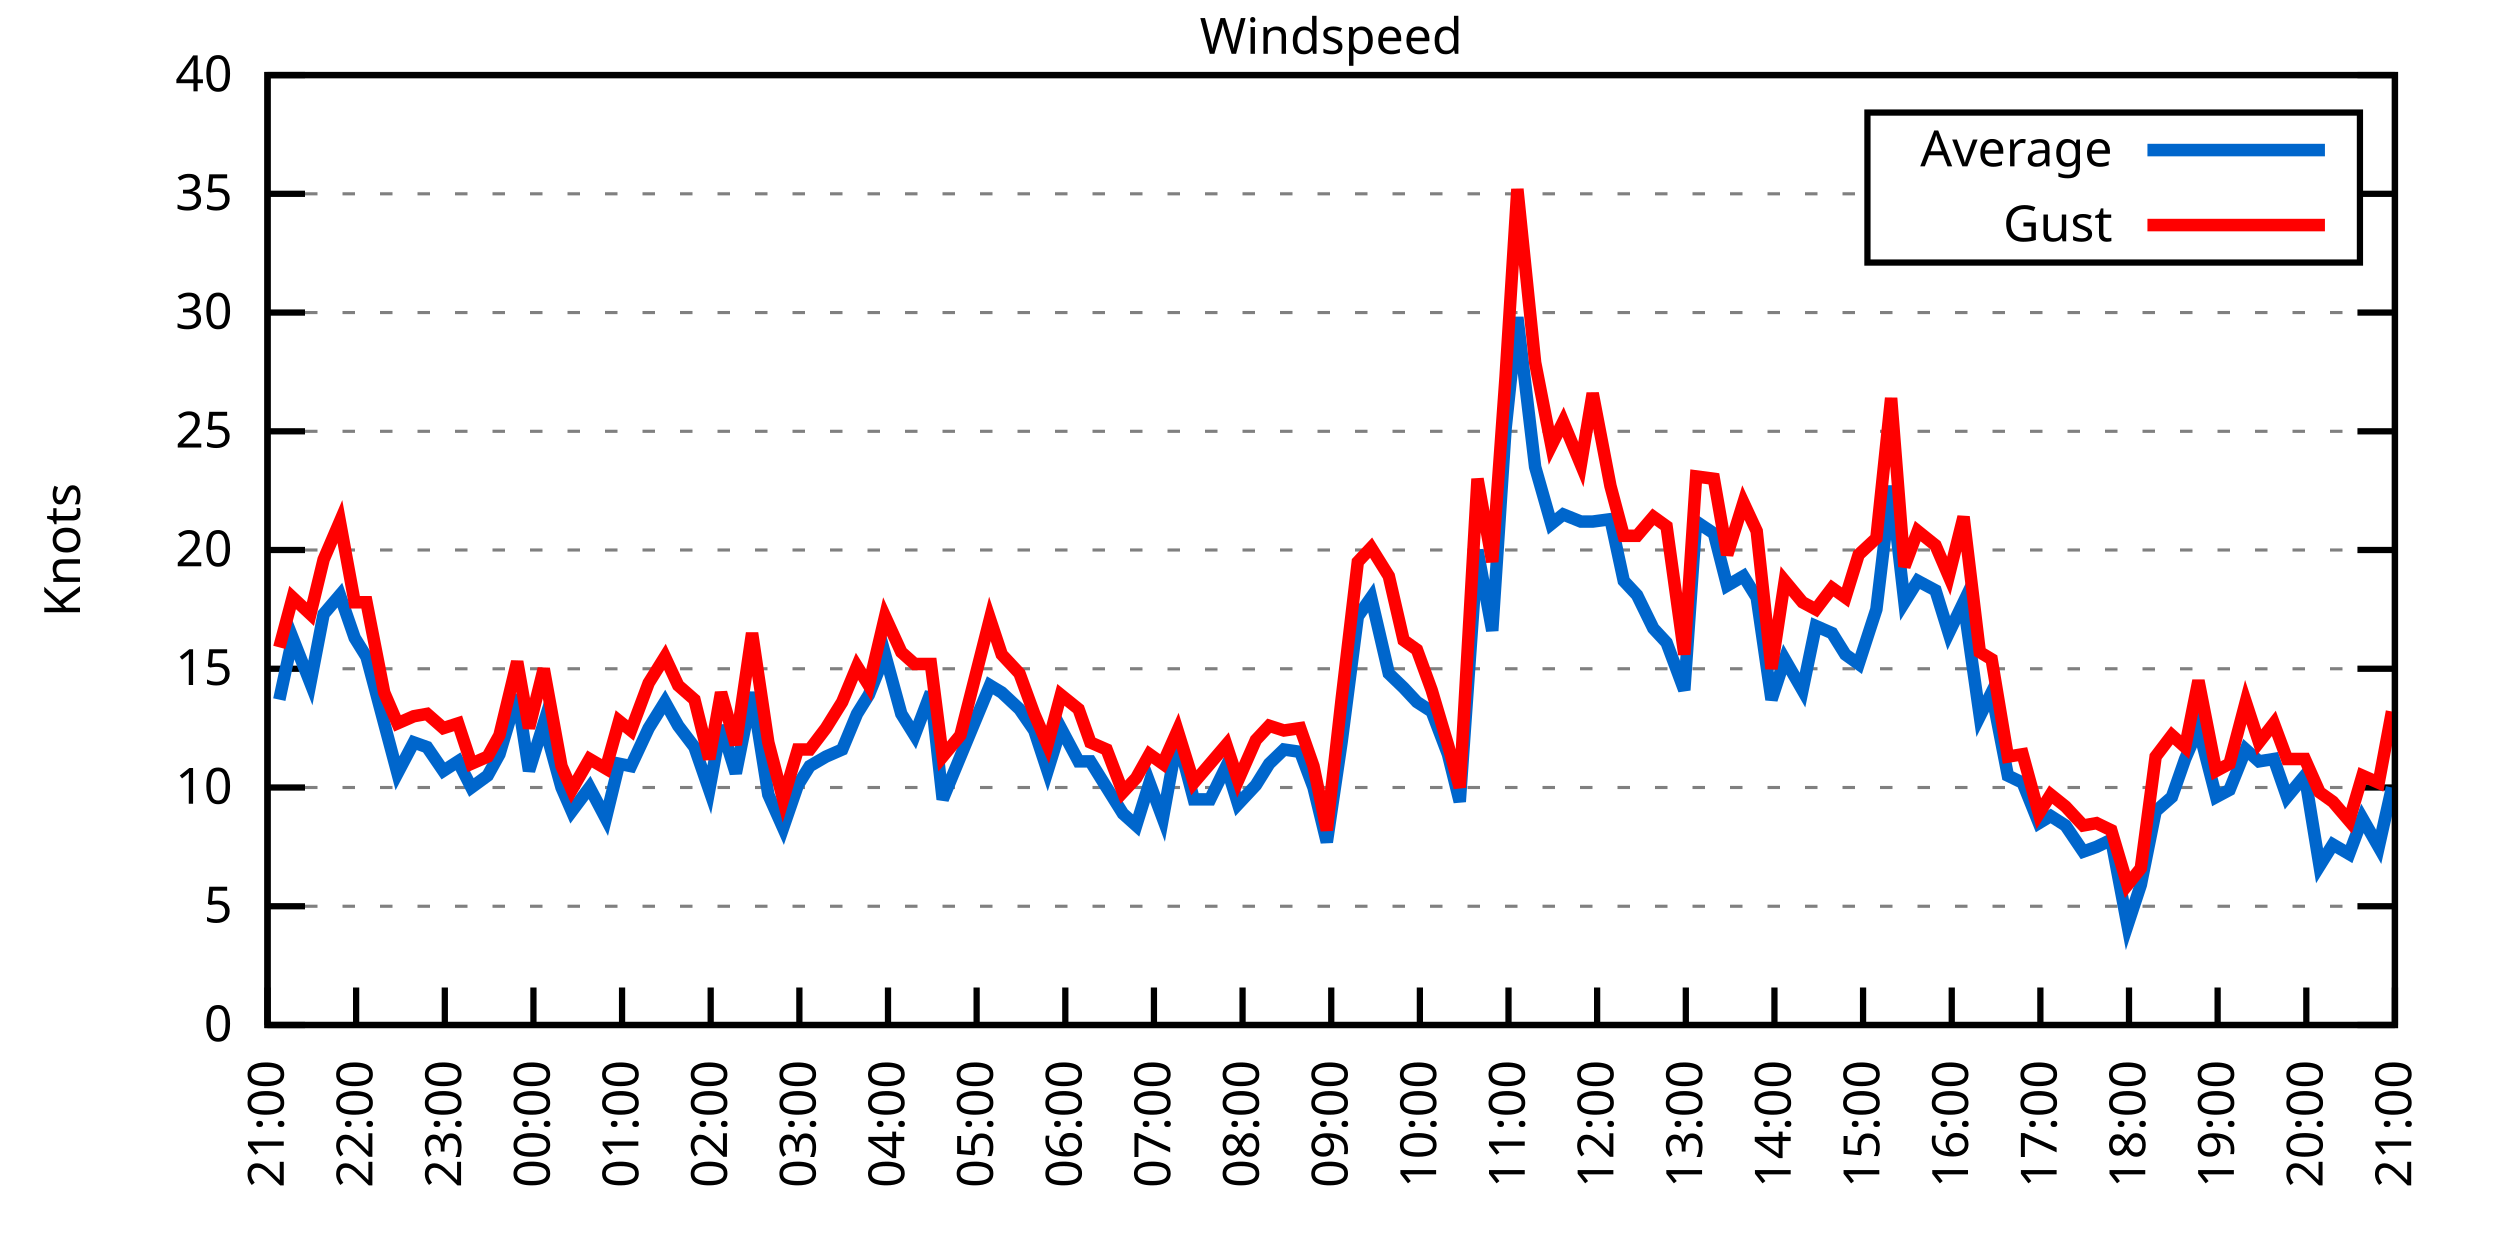
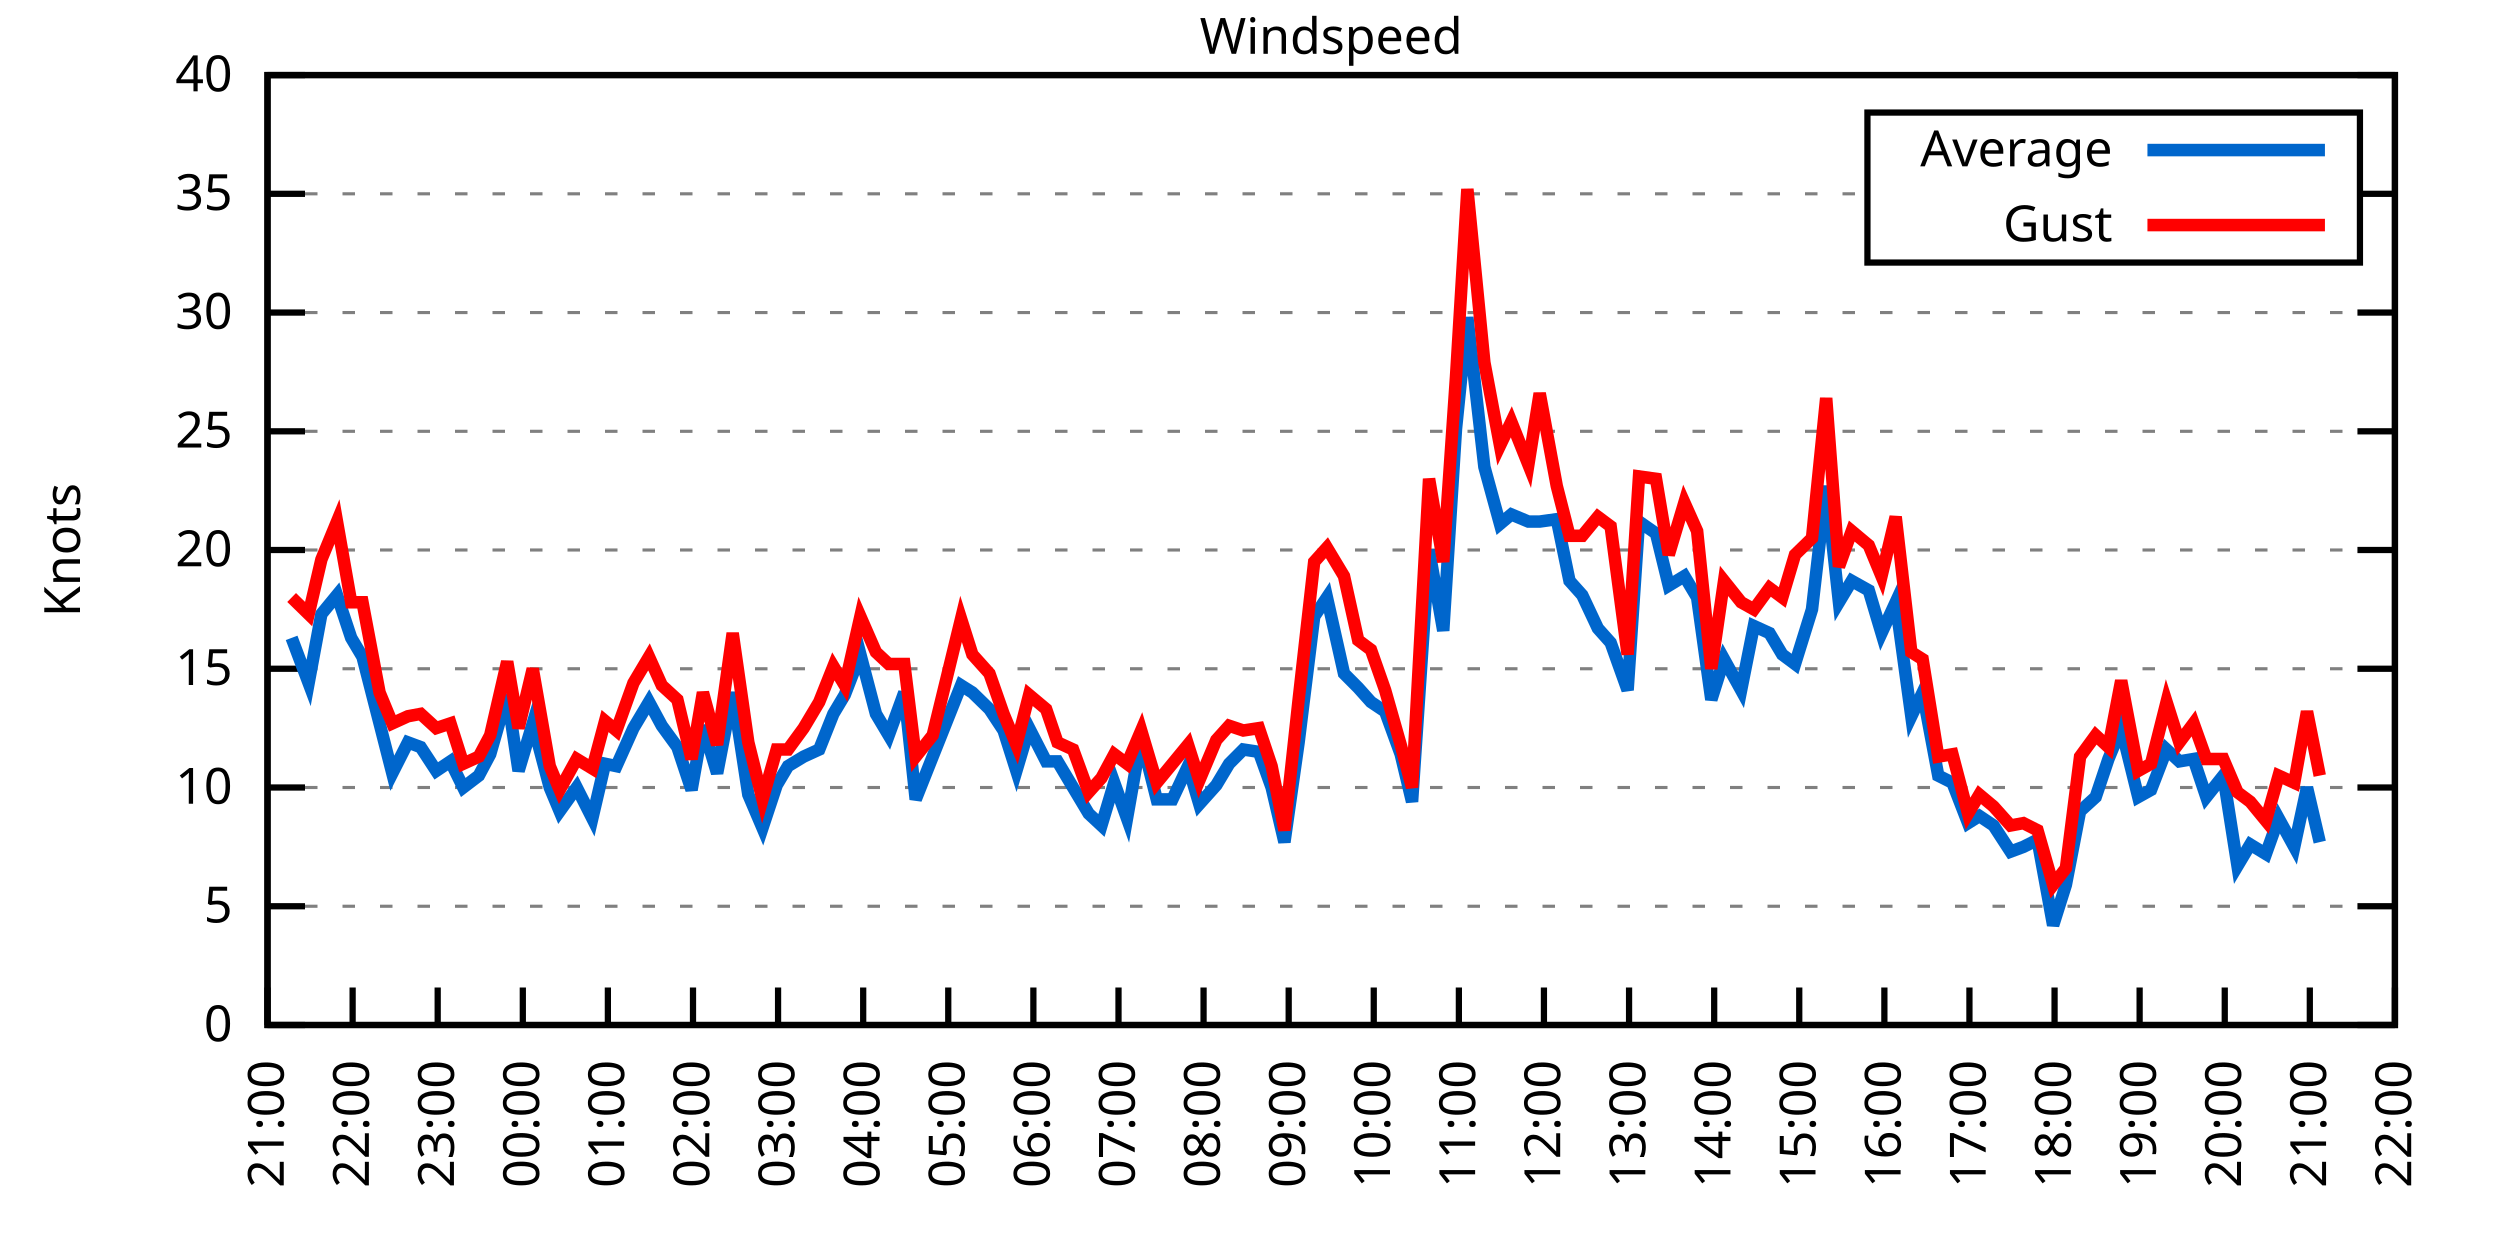
<svg xmlns="http://www.w3.org/2000/svg" xmlns:xlink="http://www.w3.org/1999/xlink" width="400" height="200" viewBox="0 0 400 200">
  <g id="gnuplot_canvas">
    <rect x="0" y="0" width="400" height="200" fill="none" />
    <defs>
      <circle id="gpDot" r="0.5" stroke-width="0.5" stroke="currentColor" />
      <path id="gpPt0" stroke-width="0.333" stroke="currentColor" d="M-1,0 h2 M0,-1 v2" />
      <path id="gpPt1" stroke-width="0.333" stroke="currentColor" d="M-1,-1 L1,1 M1,-1 L-1,1" />
      <path id="gpPt2" stroke-width="0.333" stroke="currentColor" d="M-1,0 L1,0 M0,-1 L0,1 M-1,-1 L1,1 M-1,1 L1,-1" />
      <rect id="gpPt3" stroke-width="0.333" stroke="currentColor" x="-1" y="-1" width="2" height="2" />
      <rect id="gpPt4" stroke-width="0.333" stroke="currentColor" fill="currentColor" x="-1" y="-1" width="2" height="2" />
      <circle id="gpPt5" stroke-width="0.333" stroke="currentColor" cx="0" cy="0" r="1" />
      <use xlink:href="#gpPt5" id="gpPt6" fill="currentColor" stroke="none" />
      <path id="gpPt7" stroke-width="0.333" stroke="currentColor" d="M0,-1.33 L-1.33,0.67 L1.33,0.67 z" />
      <use xlink:href="#gpPt7" id="gpPt8" fill="currentColor" stroke="none" />
      <use xlink:href="#gpPt7" id="gpPt9" stroke="currentColor" transform="rotate(180)" />
      <use xlink:href="#gpPt9" id="gpPt10" fill="currentColor" stroke="none" />
      <use xlink:href="#gpPt3" id="gpPt11" stroke="currentColor" transform="rotate(45)" />
      <use xlink:href="#gpPt11" id="gpPt12" fill="currentColor" stroke="none" />
      <path id="gpPt13" stroke-width="0.333" stroke="currentColor" d="M0,1.330 L1.265,0.411 L0.782,-1.067 L-0.782,-1.076 L-1.265,0.411 z" />
      <use xlink:href="#gpPt13" id="gpPt14" fill="currentColor" stroke="none" />
      <filter id="textbox" filterUnits="objectBoundingBox" x="0" y="0" height="1" width="1">
        <feFlood flood-color="white" flood-opacity="1" result="bgnd" />
        <feComposite in="SourceGraphic" in2="bgnd" operator="atop" />
      </filter>
      <filter id="greybox" filterUnits="objectBoundingBox" x="0" y="0" height="1" width="1">
        <feFlood flood-color="lightgrey" flood-opacity="1" result="grey" />
        <feComposite in="SourceGraphic" in2="grey" operator="atop" />
      </filter>
    </defs>
    <g fill="none" color="white" stroke="currentColor" stroke-width="1.00" stroke-linecap="butt" stroke-linejoin="miter">
</g>
    <g fill="none" color="black" stroke="currentColor" stroke-width="1.00" stroke-linecap="butt" stroke-linejoin="miter">
      <g stroke="none" shape-rendering="crispEdges">
        <polygon fill="rgb(255, 255, 255)" points="42.80,164.00 383.18,164.00 383.18,12.02 42.80,12.02 " />
      </g>
    </g>
    <g fill="none" color="black" stroke="currentColor" stroke-width="1.00" stroke-linecap="butt" stroke-linejoin="miter">
</g>
    <g fill="none" color="black" stroke="black" stroke-width="0.50" stroke-linecap="butt" stroke-linejoin="miter">
</g>
    <g fill="none" color="gray" stroke="currentColor" stroke-width="0.50" stroke-linecap="butt" stroke-linejoin="miter">
      <path stroke="gray" stroke-dasharray="2,4" class="gridline" d="M42.80,164.00 L383.19,164.00  " />
    </g>
    <g fill="none" color="gray" stroke="gray" stroke-width="1.00" stroke-linecap="butt" stroke-linejoin="miter">
</g>
    <g fill="none" color="black" stroke="currentColor" stroke-width="1.00" stroke-linecap="butt" stroke-linejoin="miter">
      <path stroke="black" d="M42.80,164.00 L48.80,164.00 M383.19,164.00 L377.19,164.00  " />
      <g transform="translate(37.20,166.60)" stroke="none" fill="black" font-family="Sans" font-size="8.00" text-anchor="end">
        <text>
          <tspan font-family="Sans"> 0</tspan>
        </text>
      </g>
    </g>
    <g fill="none" color="black" stroke="currentColor" stroke-width="1.00" stroke-linecap="butt" stroke-linejoin="miter">
</g>
    <g fill="none" color="black" stroke="black" stroke-width="0.50" stroke-linecap="butt" stroke-linejoin="miter">
</g>
    <g fill="none" color="gray" stroke="currentColor" stroke-width="0.50" stroke-linecap="butt" stroke-linejoin="miter">
      <path stroke="gray" stroke-dasharray="2,4" class="gridline" d="M42.80,145.00 L383.19,145.00  " />
    </g>
    <g fill="none" color="gray" stroke="gray" stroke-width="1.00" stroke-linecap="butt" stroke-linejoin="miter">
</g>
    <g fill="none" color="black" stroke="currentColor" stroke-width="1.00" stroke-linecap="butt" stroke-linejoin="miter">
      <path stroke="black" d="M42.80,145.00 L48.80,145.00 M383.19,145.00 L377.19,145.00  " />
      <g transform="translate(37.20,147.60)" stroke="none" fill="black" font-family="Sans" font-size="8.00" text-anchor="end">
        <text>
          <tspan font-family="Sans"> 5</tspan>
        </text>
      </g>
    </g>
    <g fill="none" color="black" stroke="currentColor" stroke-width="1.00" stroke-linecap="butt" stroke-linejoin="miter">
</g>
    <g fill="none" color="black" stroke="black" stroke-width="0.50" stroke-linecap="butt" stroke-linejoin="miter">
</g>
    <g fill="none" color="gray" stroke="currentColor" stroke-width="0.50" stroke-linecap="butt" stroke-linejoin="miter">
      <path stroke="gray" stroke-dasharray="2,4" class="gridline" d="M42.80,126.00 L383.19,126.00  " />
    </g>
    <g fill="none" color="gray" stroke="gray" stroke-width="1.00" stroke-linecap="butt" stroke-linejoin="miter">
</g>
    <g fill="none" color="black" stroke="currentColor" stroke-width="1.00" stroke-linecap="butt" stroke-linejoin="miter">
      <path stroke="black" d="M42.80,126.00 L48.80,126.00 M383.19,126.00 L377.19,126.00  " />
      <g transform="translate(37.20,128.60)" stroke="none" fill="black" font-family="Sans" font-size="8.00" text-anchor="end">
        <text>
          <tspan font-family="Sans"> 10</tspan>
        </text>
      </g>
    </g>
    <g fill="none" color="black" stroke="currentColor" stroke-width="1.00" stroke-linecap="butt" stroke-linejoin="miter">
</g>
    <g fill="none" color="black" stroke="black" stroke-width="0.50" stroke-linecap="butt" stroke-linejoin="miter">
</g>
    <g fill="none" color="gray" stroke="currentColor" stroke-width="0.50" stroke-linecap="butt" stroke-linejoin="miter">
      <path stroke="gray" stroke-dasharray="2,4" class="gridline" d="M42.80,107.00 L383.19,107.00  " />
    </g>
    <g fill="none" color="gray" stroke="gray" stroke-width="1.00" stroke-linecap="butt" stroke-linejoin="miter">
</g>
    <g fill="none" color="black" stroke="currentColor" stroke-width="1.00" stroke-linecap="butt" stroke-linejoin="miter">
      <path stroke="black" d="M42.80,107.00 L48.80,107.00 M383.19,107.00 L377.19,107.00  " />
      <g transform="translate(37.20,109.60)" stroke="none" fill="black" font-family="Sans" font-size="8.00" text-anchor="end">
        <text>
          <tspan font-family="Sans"> 15</tspan>
        </text>
      </g>
    </g>
    <g fill="none" color="black" stroke="currentColor" stroke-width="1.00" stroke-linecap="butt" stroke-linejoin="miter">
</g>
    <g fill="none" color="black" stroke="black" stroke-width="0.50" stroke-linecap="butt" stroke-linejoin="miter">
</g>
    <g fill="none" color="gray" stroke="currentColor" stroke-width="0.50" stroke-linecap="butt" stroke-linejoin="miter">
      <path stroke="gray" stroke-dasharray="2,4" class="gridline" d="M42.80,88.00 L383.19,88.00  " />
    </g>
    <g fill="none" color="gray" stroke="gray" stroke-width="1.00" stroke-linecap="butt" stroke-linejoin="miter">
</g>
    <g fill="none" color="black" stroke="currentColor" stroke-width="1.00" stroke-linecap="butt" stroke-linejoin="miter">
      <path stroke="black" d="M42.80,88.00 L48.80,88.00 M383.19,88.00 L377.19,88.00  " />
      <g transform="translate(37.20,90.60)" stroke="none" fill="black" font-family="Sans" font-size="8.00" text-anchor="end">
        <text>
          <tspan font-family="Sans"> 20</tspan>
        </text>
      </g>
    </g>
    <g fill="none" color="black" stroke="currentColor" stroke-width="1.00" stroke-linecap="butt" stroke-linejoin="miter">
</g>
    <g fill="none" color="black" stroke="black" stroke-width="0.50" stroke-linecap="butt" stroke-linejoin="miter">
</g>
    <g fill="none" color="gray" stroke="currentColor" stroke-width="0.50" stroke-linecap="butt" stroke-linejoin="miter">
      <path stroke="gray" stroke-dasharray="2,4" class="gridline" d="M42.80,69.01 L383.19,69.01  " />
    </g>
    <g fill="none" color="gray" stroke="gray" stroke-width="1.00" stroke-linecap="butt" stroke-linejoin="miter">
</g>
    <g fill="none" color="black" stroke="currentColor" stroke-width="1.00" stroke-linecap="butt" stroke-linejoin="miter">
      <path stroke="black" d="M42.80,69.01 L48.80,69.01 M383.19,69.01 L377.19,69.01  " />
      <g transform="translate(37.20,71.61)" stroke="none" fill="black" font-family="Sans" font-size="8.00" text-anchor="end">
        <text>
          <tspan font-family="Sans"> 25</tspan>
        </text>
      </g>
    </g>
    <g fill="none" color="black" stroke="currentColor" stroke-width="1.00" stroke-linecap="butt" stroke-linejoin="miter">
</g>
    <g fill="none" color="black" stroke="black" stroke-width="0.50" stroke-linecap="butt" stroke-linejoin="miter">
</g>
    <g fill="none" color="gray" stroke="currentColor" stroke-width="0.50" stroke-linecap="butt" stroke-linejoin="miter">
      <path stroke="gray" stroke-dasharray="2,4" class="gridline" d="M42.80,50.01 L383.19,50.01  " />
    </g>
    <g fill="none" color="gray" stroke="gray" stroke-width="1.00" stroke-linecap="butt" stroke-linejoin="miter">
</g>
    <g fill="none" color="black" stroke="currentColor" stroke-width="1.00" stroke-linecap="butt" stroke-linejoin="miter">
      <path stroke="black" d="M42.80,50.01 L48.80,50.01 M383.19,50.01 L377.19,50.01  " />
      <g transform="translate(37.20,52.61)" stroke="none" fill="black" font-family="Sans" font-size="8.00" text-anchor="end">
        <text>
          <tspan font-family="Sans"> 30</tspan>
        </text>
      </g>
    </g>
    <g fill="none" color="black" stroke="currentColor" stroke-width="1.00" stroke-linecap="butt" stroke-linejoin="miter">
</g>
    <g fill="none" color="black" stroke="black" stroke-width="0.50" stroke-linecap="butt" stroke-linejoin="miter">
</g>
    <g fill="none" color="gray" stroke="currentColor" stroke-width="0.50" stroke-linecap="butt" stroke-linejoin="miter">
      <path stroke="gray" stroke-dasharray="2,4" class="gridline" d="M42.80,31.01 L298.79,31.01 M377.59,31.01 L383.19,31.01  " />
    </g>
    <g fill="none" color="gray" stroke="gray" stroke-width="1.00" stroke-linecap="butt" stroke-linejoin="miter">
</g>
    <g fill="none" color="black" stroke="currentColor" stroke-width="1.00" stroke-linecap="butt" stroke-linejoin="miter">
      <path stroke="black" d="M42.80,31.01 L48.80,31.01 M383.19,31.01 L377.19,31.01  " />
      <g transform="translate(37.20,33.61)" stroke="none" fill="black" font-family="Sans" font-size="8.00" text-anchor="end">
        <text>
          <tspan font-family="Sans"> 35</tspan>
        </text>
      </g>
    </g>
    <g fill="none" color="black" stroke="currentColor" stroke-width="1.00" stroke-linecap="butt" stroke-linejoin="miter">
</g>
    <g fill="none" color="black" stroke="black" stroke-width="0.50" stroke-linecap="butt" stroke-linejoin="miter">
</g>
    <g fill="none" color="gray" stroke="currentColor" stroke-width="0.50" stroke-linecap="butt" stroke-linejoin="miter">
      <path stroke="gray" stroke-dasharray="2,4" class="gridline" d="M42.80,12.01 L383.19,12.01  " />
    </g>
    <g fill="none" color="gray" stroke="gray" stroke-width="1.00" stroke-linecap="butt" stroke-linejoin="miter">
</g>
    <g fill="none" color="black" stroke="currentColor" stroke-width="1.00" stroke-linecap="butt" stroke-linejoin="miter">
      <path stroke="black" d="M42.80,12.01 L48.80,12.01 M383.19,12.01 L377.19,12.01  " />
      <g transform="translate(37.20,14.61)" stroke="none" fill="black" font-family="Sans" font-size="8.00" text-anchor="end">
        <text>
          <tspan font-family="Sans"> 40</tspan>
        </text>
      </g>
    </g>
    <g fill="none" color="black" stroke="currentColor" stroke-width="1.00" stroke-linecap="butt" stroke-linejoin="miter">
      <path stroke="black" d="M42.80,164.00 L42.80,158.00  " />
      <g transform="translate(45.40,169.60) rotate(270.00)" stroke="none" fill="black" font-family="Sans" font-size="8.00" text-anchor="end">
        <text>
          <tspan font-family="Sans">21:00</tspan>
        </text>
      </g>
    </g>
    <g fill="none" color="black" stroke="currentColor" stroke-width="1.00" stroke-linecap="butt" stroke-linejoin="miter">
-       <path stroke="black" d="M56.98,164.00 L56.98,158.00  " />
-       <g transform="translate(59.58,169.60) rotate(270.00)" stroke="none" fill="black" font-family="Sans" font-size="8.00" text-anchor="end">
+       <path stroke="black" d="M56.42,164.00 L56.42,158.00  " />
+       <g transform="translate(59.02,169.60) rotate(270.00)" stroke="none" fill="black" font-family="Sans" font-size="8.00" text-anchor="end">
        <text>
          <tspan font-family="Sans">22:00</tspan>
        </text>
      </g>
    </g>
    <g fill="none" color="black" stroke="currentColor" stroke-width="1.00" stroke-linecap="butt" stroke-linejoin="miter">
-       <path stroke="black" d="M71.17,164.00 L71.17,158.00  " />
-       <g transform="translate(73.77,169.60) rotate(270.00)" stroke="none" fill="black" font-family="Sans" font-size="8.00" text-anchor="end">
+       <path stroke="black" d="M70.03,164.00 L70.03,158.00  " />
+       <g transform="translate(72.63,169.60) rotate(270.00)" stroke="none" fill="black" font-family="Sans" font-size="8.00" text-anchor="end">
        <text>
          <tspan font-family="Sans">23:00</tspan>
        </text>
      </g>
    </g>
    <g fill="none" color="black" stroke="currentColor" stroke-width="1.00" stroke-linecap="butt" stroke-linejoin="miter">
-       <path stroke="black" d="M85.35,164.00 L85.35,158.00  " />
-       <g transform="translate(87.95,169.60) rotate(270.00)" stroke="none" fill="black" font-family="Sans" font-size="8.00" text-anchor="end">
+       <path stroke="black" d="M83.65,164.00 L83.65,158.00  " />
+       <g transform="translate(86.25,169.60) rotate(270.00)" stroke="none" fill="black" font-family="Sans" font-size="8.00" text-anchor="end">
        <text>
          <tspan font-family="Sans">00:00</tspan>
        </text>
      </g>
    </g>
    <g fill="none" color="black" stroke="currentColor" stroke-width="1.00" stroke-linecap="butt" stroke-linejoin="miter">
-       <path stroke="black" d="M99.53,164.00 L99.53,158.00  " />
-       <g transform="translate(102.13,169.60) rotate(270.00)" stroke="none" fill="black" font-family="Sans" font-size="8.00" text-anchor="end">
+       <path stroke="black" d="M97.26,164.00 L97.26,158.00  " />
+       <g transform="translate(99.86,169.60) rotate(270.00)" stroke="none" fill="black" font-family="Sans" font-size="8.00" text-anchor="end">
        <text>
          <tspan font-family="Sans">01:00</tspan>
        </text>
      </g>
    </g>
    <g fill="none" color="black" stroke="currentColor" stroke-width="1.00" stroke-linecap="butt" stroke-linejoin="miter">
-       <path stroke="black" d="M113.71,164.00 L113.71,158.00  " />
-       <g transform="translate(116.31,169.60) rotate(270.00)" stroke="none" fill="black" font-family="Sans" font-size="8.00" text-anchor="end">
+       <path stroke="black" d="M110.88,164.00 L110.88,158.00  " />
+       <g transform="translate(113.48,169.60) rotate(270.00)" stroke="none" fill="black" font-family="Sans" font-size="8.00" text-anchor="end">
        <text>
          <tspan font-family="Sans">02:00</tspan>
        </text>
      </g>
    </g>
    <g fill="none" color="black" stroke="currentColor" stroke-width="1.00" stroke-linecap="butt" stroke-linejoin="miter">
-       <path stroke="black" d="M127.90,164.00 L127.90,158.00  " />
-       <g transform="translate(130.50,169.60) rotate(270.00)" stroke="none" fill="black" font-family="Sans" font-size="8.00" text-anchor="end">
+       <path stroke="black" d="M124.49,164.00 L124.49,158.00  " />
+       <g transform="translate(127.09,169.60) rotate(270.00)" stroke="none" fill="black" font-family="Sans" font-size="8.00" text-anchor="end">
        <text>
          <tspan font-family="Sans">03:00</tspan>
        </text>
      </g>
    </g>
    <g fill="none" color="black" stroke="currentColor" stroke-width="1.00" stroke-linecap="butt" stroke-linejoin="miter">
-       <path stroke="black" d="M142.08,164.00 L142.08,158.00  " />
-       <g transform="translate(144.68,169.60) rotate(270.00)" stroke="none" fill="black" font-family="Sans" font-size="8.00" text-anchor="end">
+       <path stroke="black" d="M138.11,164.00 L138.11,158.00  " />
+       <g transform="translate(140.71,169.60) rotate(270.00)" stroke="none" fill="black" font-family="Sans" font-size="8.00" text-anchor="end">
        <text>
          <tspan font-family="Sans">04:00</tspan>
        </text>
      </g>
    </g>
    <g fill="none" color="black" stroke="currentColor" stroke-width="1.00" stroke-linecap="butt" stroke-linejoin="miter">
-       <path stroke="black" d="M156.26,164.00 L156.26,158.00  " />
-       <g transform="translate(158.86,169.60) rotate(270.00)" stroke="none" fill="black" font-family="Sans" font-size="8.00" text-anchor="end">
+       <path stroke="black" d="M151.72,164.00 L151.72,158.00  " />
+       <g transform="translate(154.32,169.60) rotate(270.00)" stroke="none" fill="black" font-family="Sans" font-size="8.00" text-anchor="end">
        <text>
          <tspan font-family="Sans">05:00</tspan>
        </text>
      </g>
    </g>
    <g fill="none" color="black" stroke="currentColor" stroke-width="1.00" stroke-linecap="butt" stroke-linejoin="miter">
-       <path stroke="black" d="M170.45,164.00 L170.45,158.00  " />
-       <g transform="translate(173.05,169.60) rotate(270.00)" stroke="none" fill="black" font-family="Sans" font-size="8.00" text-anchor="end">
+       <path stroke="black" d="M165.34,164.00 L165.34,158.00  " />
+       <g transform="translate(167.94,169.60) rotate(270.00)" stroke="none" fill="black" font-family="Sans" font-size="8.00" text-anchor="end">
        <text>
          <tspan font-family="Sans">06:00</tspan>
        </text>
      </g>
    </g>
    <g fill="none" color="black" stroke="currentColor" stroke-width="1.00" stroke-linecap="butt" stroke-linejoin="miter">
-       <path stroke="black" d="M184.63,164.00 L184.63,158.00  " />
-       <g transform="translate(187.23,169.60) rotate(270.00)" stroke="none" fill="black" font-family="Sans" font-size="8.00" text-anchor="end">
+       <path stroke="black" d="M178.96,164.00 L178.96,158.00  " />
+       <g transform="translate(181.56,169.60) rotate(270.00)" stroke="none" fill="black" font-family="Sans" font-size="8.00" text-anchor="end">
        <text>
          <tspan font-family="Sans">07:00</tspan>
        </text>
      </g>
    </g>
    <g fill="none" color="black" stroke="currentColor" stroke-width="1.00" stroke-linecap="butt" stroke-linejoin="miter">
-       <path stroke="black" d="M198.81,164.00 L198.81,158.00  " />
-       <g transform="translate(201.41,169.60) rotate(270.00)" stroke="none" fill="black" font-family="Sans" font-size="8.00" text-anchor="end">
+       <path stroke="black" d="M192.57,164.00 L192.57,158.00  " />
+       <g transform="translate(195.17,169.60) rotate(270.00)" stroke="none" fill="black" font-family="Sans" font-size="8.00" text-anchor="end">
        <text>
          <tspan font-family="Sans">08:00</tspan>
        </text>
      </g>
    </g>
    <g fill="none" color="black" stroke="currentColor" stroke-width="1.00" stroke-linecap="butt" stroke-linejoin="miter">
-       <path stroke="black" d="M213.00,164.00 L213.00,158.00  " />
-       <g transform="translate(215.60,169.60) rotate(270.00)" stroke="none" fill="black" font-family="Sans" font-size="8.00" text-anchor="end">
+       <path stroke="black" d="M206.19,164.00 L206.19,158.00  " />
+       <g transform="translate(208.79,169.60) rotate(270.00)" stroke="none" fill="black" font-family="Sans" font-size="8.00" text-anchor="end">
        <text>
          <tspan font-family="Sans">09:00</tspan>
        </text>
      </g>
    </g>
    <g fill="none" color="black" stroke="currentColor" stroke-width="1.00" stroke-linecap="butt" stroke-linejoin="miter">
-       <path stroke="black" d="M227.18,164.00 L227.18,158.00  " />
-       <g transform="translate(229.78,169.60) rotate(270.00)" stroke="none" fill="black" font-family="Sans" font-size="8.00" text-anchor="end">
+       <path stroke="black" d="M219.80,164.00 L219.80,158.00  " />
+       <g transform="translate(222.40,169.60) rotate(270.00)" stroke="none" fill="black" font-family="Sans" font-size="8.00" text-anchor="end">
        <text>
          <tspan font-family="Sans">10:00</tspan>
        </text>
      </g>
    </g>
    <g fill="none" color="black" stroke="currentColor" stroke-width="1.00" stroke-linecap="butt" stroke-linejoin="miter">
-       <path stroke="black" d="M241.36,164.00 L241.36,158.00  " />
-       <g transform="translate(243.96,169.60) rotate(270.00)" stroke="none" fill="black" font-family="Sans" font-size="8.00" text-anchor="end">
+       <path stroke="black" d="M233.42,164.00 L233.42,158.00  " />
+       <g transform="translate(236.02,169.60) rotate(270.00)" stroke="none" fill="black" font-family="Sans" font-size="8.00" text-anchor="end">
        <text>
          <tspan font-family="Sans">11:00</tspan>
        </text>
      </g>
    </g>
    <g fill="none" color="black" stroke="currentColor" stroke-width="1.00" stroke-linecap="butt" stroke-linejoin="miter">
-       <path stroke="black" d="M255.54,164.00 L255.54,158.00  " />
-       <g transform="translate(258.14,169.60) rotate(270.00)" stroke="none" fill="black" font-family="Sans" font-size="8.00" text-anchor="end">
+       <path stroke="black" d="M247.03,164.00 L247.03,158.00  " />
+       <g transform="translate(249.63,169.60) rotate(270.00)" stroke="none" fill="black" font-family="Sans" font-size="8.00" text-anchor="end">
        <text>
          <tspan font-family="Sans">12:00</tspan>
        </text>
      </g>
    </g>
    <g fill="none" color="black" stroke="currentColor" stroke-width="1.00" stroke-linecap="butt" stroke-linejoin="miter">
-       <path stroke="black" d="M269.73,164.00 L269.73,158.00  " />
-       <g transform="translate(272.33,169.60) rotate(270.00)" stroke="none" fill="black" font-family="Sans" font-size="8.00" text-anchor="end">
+       <path stroke="black" d="M260.65,164.00 L260.65,158.00  " />
+       <g transform="translate(263.25,169.60) rotate(270.00)" stroke="none" fill="black" font-family="Sans" font-size="8.00" text-anchor="end">
        <text>
          <tspan font-family="Sans">13:00</tspan>
        </text>
      </g>
    </g>
    <g fill="none" color="black" stroke="currentColor" stroke-width="1.00" stroke-linecap="butt" stroke-linejoin="miter">
-       <path stroke="black" d="M283.91,164.00 L283.91,158.00  " />
-       <g transform="translate(286.51,169.60) rotate(270.00)" stroke="none" fill="black" font-family="Sans" font-size="8.00" text-anchor="end">
+       <path stroke="black" d="M274.27,164.00 L274.27,158.00  " />
+       <g transform="translate(276.87,169.60) rotate(270.00)" stroke="none" fill="black" font-family="Sans" font-size="8.00" text-anchor="end">
        <text>
          <tspan font-family="Sans">14:00</tspan>
        </text>
      </g>
    </g>
    <g fill="none" color="black" stroke="currentColor" stroke-width="1.00" stroke-linecap="butt" stroke-linejoin="miter">
-       <path stroke="black" d="M298.09,164.00 L298.09,158.00  " />
-       <g transform="translate(300.69,169.60) rotate(270.00)" stroke="none" fill="black" font-family="Sans" font-size="8.00" text-anchor="end">
+       <path stroke="black" d="M287.88,164.00 L287.88,158.00  " />
+       <g transform="translate(290.48,169.60) rotate(270.00)" stroke="none" fill="black" font-family="Sans" font-size="8.00" text-anchor="end">
        <text>
          <tspan font-family="Sans">15:00</tspan>
        </text>
      </g>
    </g>
    <g fill="none" color="black" stroke="currentColor" stroke-width="1.00" stroke-linecap="butt" stroke-linejoin="miter">
-       <path stroke="black" d="M312.28,164.00 L312.28,158.00  " />
-       <g transform="translate(314.88,169.60) rotate(270.00)" stroke="none" fill="black" font-family="Sans" font-size="8.00" text-anchor="end">
+       <path stroke="black" d="M301.50,164.00 L301.50,158.00  " />
+       <g transform="translate(304.10,169.60) rotate(270.00)" stroke="none" fill="black" font-family="Sans" font-size="8.00" text-anchor="end">
        <text>
          <tspan font-family="Sans">16:00</tspan>
        </text>
      </g>
    </g>
    <g fill="none" color="black" stroke="currentColor" stroke-width="1.00" stroke-linecap="butt" stroke-linejoin="miter">
-       <path stroke="black" d="M326.46,164.00 L326.46,158.00  " />
-       <g transform="translate(329.06,169.60) rotate(270.00)" stroke="none" fill="black" font-family="Sans" font-size="8.00" text-anchor="end">
+       <path stroke="black" d="M315.11,164.00 L315.11,158.00  " />
+       <g transform="translate(317.71,169.60) rotate(270.00)" stroke="none" fill="black" font-family="Sans" font-size="8.00" text-anchor="end">
        <text>
          <tspan font-family="Sans">17:00</tspan>
        </text>
      </g>
    </g>
    <g fill="none" color="black" stroke="currentColor" stroke-width="1.00" stroke-linecap="butt" stroke-linejoin="miter">
-       <path stroke="black" d="M340.64,164.00 L340.64,158.00  " />
-       <g transform="translate(343.24,169.60) rotate(270.00)" stroke="none" fill="black" font-family="Sans" font-size="8.00" text-anchor="end">
+       <path stroke="black" d="M328.73,164.00 L328.73,158.00  " />
+       <g transform="translate(331.33,169.60) rotate(270.00)" stroke="none" fill="black" font-family="Sans" font-size="8.00" text-anchor="end">
        <text>
          <tspan font-family="Sans">18:00</tspan>
        </text>
      </g>
    </g>
    <g fill="none" color="black" stroke="currentColor" stroke-width="1.00" stroke-linecap="butt" stroke-linejoin="miter">
-       <path stroke="black" d="M354.82,164.00 L354.82,158.00  " />
-       <g transform="translate(357.42,169.60) rotate(270.00)" stroke="none" fill="black" font-family="Sans" font-size="8.00" text-anchor="end">
+       <path stroke="black" d="M342.34,164.00 L342.34,158.00  " />
+       <g transform="translate(344.94,169.60) rotate(270.00)" stroke="none" fill="black" font-family="Sans" font-size="8.00" text-anchor="end">
        <text>
          <tspan font-family="Sans">19:00</tspan>
        </text>
      </g>
    </g>
    <g fill="none" color="black" stroke="currentColor" stroke-width="1.00" stroke-linecap="butt" stroke-linejoin="miter">
-       <path stroke="black" d="M369.01,164.00 L369.01,158.00  " />
-       <g transform="translate(371.61,169.60) rotate(270.00)" stroke="none" fill="black" font-family="Sans" font-size="8.00" text-anchor="end">
+       <path stroke="black" d="M355.96,164.00 L355.96,158.00  " />
+       <g transform="translate(358.56,169.60) rotate(270.00)" stroke="none" fill="black" font-family="Sans" font-size="8.00" text-anchor="end">
        <text>
          <tspan font-family="Sans">20:00</tspan>
+         </text>
+       </g>
+     </g>
+     <g fill="none" color="black" stroke="currentColor" stroke-width="1.00" stroke-linecap="butt" stroke-linejoin="miter">
+       <path stroke="black" d="M369.57,164.00 L369.57,158.00  " />
+       <g transform="translate(372.17,169.60) rotate(270.00)" stroke="none" fill="black" font-family="Sans" font-size="8.00" text-anchor="end">
+         <text>
+           <tspan font-family="Sans">21:00</tspan>
        </text>
      </g>
    </g>
    <g fill="none" color="black" stroke="currentColor" stroke-width="1.00" stroke-linecap="butt" stroke-linejoin="miter">
      <path stroke="black" d="M383.19,164.00 L383.19,158.00  " />
      <g transform="translate(385.79,169.60) rotate(270.00)" stroke="none" fill="black" font-family="Sans" font-size="8.00" text-anchor="end">
        <text>
-           <tspan font-family="Sans">21:00</tspan>
+           <tspan font-family="Sans">22:00</tspan>
        </text>
      </g>
    </g>
    <g fill="none" color="black" stroke="currentColor" stroke-width="1.00" stroke-linecap="butt" stroke-linejoin="miter">
</g>
    <g fill="none" color="black" stroke="currentColor" stroke-width="1.00" stroke-linecap="butt" stroke-linejoin="miter">
      <path stroke="black" d="M42.80,12.01 L42.80,164.00 L383.19,164.00 L383.19,12.01 L42.80,12.01 Z  " />
    </g>
    <g fill="none" color="black" stroke="currentColor" stroke-width="1.00" stroke-linecap="butt" stroke-linejoin="miter">
</g>
    <g fill="none" color="black" stroke="currentColor" stroke-width="1.00" stroke-linecap="butt" stroke-linejoin="miter">
      <path stroke="black" d="M298.79,42.01 L298.79,18.01 L377.59,18.01 L377.59,42.01 L298.79,42.01 Z  " />
    </g>
    <g id="Windspeed_plot_1">
      <g fill="none" color="white" stroke="black" stroke-width="2.00" stroke-linecap="butt" stroke-linejoin="miter">
</g>
      <g fill="none" color="black" stroke="currentColor" stroke-width="2.00" stroke-linecap="butt" stroke-linejoin="miter">
        <g transform="translate(337.99,26.61)" stroke="none" fill="black" font-family="Sans" font-size="8.00" text-anchor="end">
          <text>
            <tspan font-family="Sans">Average</tspan>
          </text>
        </g>
      </g>
      <g fill="none" color="black" stroke="currentColor" stroke-width="2.00" stroke-linecap="butt" stroke-linejoin="miter">
-         <path stroke="rgb(  0, 102, 204)" d="M343.59,24.01 L371.99,24.01 M44.69,111.94 L46.82,102.06 L49.66,109.28 L51.78,98.26 L54.38,95.22 L56.75,102.06   L58.64,105.10 L61.47,115.74 L63.60,123.72 L66.20,118.78 L68.33,119.54 L70.93,123.34 L73.29,121.82 L75.42,126.00   L78.02,124.10 L79.91,120.68 L82.75,111.18 L84.64,123.34 L87.00,115.74 L89.84,126.00 L91.49,129.80 L94.33,126.00   L96.93,130.94 L99.06,122.20 L100.95,122.58 L103.79,116.50 L106.39,112.32 L108.51,116.12 L111.11,119.54 L113.48,126.38   L115.37,116.12 L117.73,123.72 L120.33,110.80 L122.93,127.14 L125.30,132.46 L127.66,125.62 L129.55,122.58 L132.15,121.06   L134.75,119.92 L137.12,114.22 L139.01,111.18 L141.61,104.72 L144.21,114.22 L146.34,117.64 L148.94,110.80 L150.83,127.90   L153.66,121.06 L158.39,109.66 L160.28,110.80 L163.12,113.46 L165.48,116.88 L167.61,123.34 L169.74,116.50 L172.57,121.82   L174.46,121.82 L177.06,126.00 L179.67,130.18 L181.79,132.08 L183.92,125.24 L186.05,130.94 L188.41,118.02 L191.01,127.90   L193.61,127.90 L196.21,122.58 L198.10,128.66 L200.94,125.62 L203.07,122.20 L205.43,119.92 L208.03,120.30 L210.16,126.00   L212.29,134.74 L214.65,118.78 L217.25,98.64 L219.38,95.60 L222.21,107.76 L224.58,110.04 L226.71,112.32 L229.07,113.84   L231.67,120.68 L233.56,128.28 L236.40,88.00 L238.76,100.92 L240.89,68.63 L242.78,50.77 L245.62,74.71 L248.22,83.83   L250.11,82.31 L252.94,83.45 L254.83,83.45 L257.67,83.07 L259.80,92.94 L261.93,95.22 L264.53,100.54 L266.65,102.82   L269.49,110.42 L271.38,83.45 L274.22,85.35 L276.35,93.70 L278.95,92.18 L281.07,95.60 L283.44,111.94 L285.56,105.48   L288.40,110.42 L290.53,100.16 L293.13,101.30 L295.26,104.72 L297.38,106.24 L300.22,97.50 L302.58,77.75 L304.71,96.36   L306.84,92.94 L309.68,94.46 L311.80,101.30 L314.17,96.36 L316.77,114.60 L318.66,110.80 L321.26,124.10 L323.62,125.24   L326.22,131.70 L328.11,130.56 L330.48,132.08 L333.31,136.26 L335.44,135.50 L337.80,134.36 L340.40,148.04 L342.53,141.58   L344.90,129.80 L347.50,127.52 L349.62,121.44 L351.75,116.50 L354.59,127.52 L356.72,126.38 L359.32,119.92 L361.44,121.82   L363.81,121.44 L365.93,127.52 L368.77,124.10 L371.13,138.54 L373.26,135.12 L375.86,136.64 L377.99,130.94 L380.59,135.50   L382.72,126.00  " />
+         <path stroke="rgb(  0, 102, 204)" d="M343.59,24.01 L371.99,24.01 M46.66,102.06 L49.38,109.28 L51.42,98.26 L53.92,95.22 L56.19,102.06 L58.00,105.10   L60.73,115.74 L62.77,123.72 L65.27,118.78 L67.31,119.54 L69.80,123.34 L72.07,121.82 L74.12,126.00 L76.61,124.10   L78.43,120.68 L81.15,111.18 L82.97,123.34 L85.24,115.74 L87.96,126.00 L89.55,129.80 L92.27,126.00 L94.77,130.94   L96.81,122.20 L98.62,122.58 L101.35,116.50 L103.84,112.32 L105.89,116.12 L108.38,119.54 L110.65,126.38 L112.47,116.12   L114.74,123.72 L117.23,110.80 L119.73,127.14 L122.00,132.46 L124.27,125.62 L126.08,122.58 L128.58,121.06 L131.07,119.92   L133.34,114.22 L135.16,111.18 L137.66,104.72 L140.15,114.22 L142.19,117.64 L144.69,110.80 L146.51,127.90 L149.23,121.06   L153.77,109.66 L155.58,110.80 L158.31,113.46 L160.57,116.88 L162.62,123.34 L164.66,116.50 L167.38,121.82 L169.20,121.82   L171.69,126.00 L174.19,130.18 L176.23,132.08 L178.28,125.24 L180.32,130.94 L182.59,118.02 L185.08,127.90 L187.58,127.90   L190.08,122.58 L191.89,128.66 L194.61,125.62 L196.66,122.20 L198.93,119.92 L201.42,120.30 L203.46,126.00 L205.51,134.74   L207.78,118.78 L210.27,98.64 L212.31,95.60 L215.04,107.76 L217.31,110.04 L219.35,112.32 L221.62,113.84 L224.11,120.68   L225.93,128.28 L228.65,88.00 L230.92,100.92 L232.96,68.63 L234.78,50.77 L237.50,74.71 L240.00,83.83 L241.81,82.31   L244.54,83.45 L246.35,83.45 L249.08,83.07 L251.12,92.94 L253.16,95.22 L255.66,100.54 L257.70,102.82 L260.42,110.42   L262.24,83.45 L264.96,85.35 L267.00,93.70 L269.50,92.18 L271.54,95.60 L273.81,111.94 L275.85,105.48 L278.58,110.42   L280.62,100.16 L283.12,101.30 L285.16,104.72 L287.20,106.24 L289.92,97.50 L292.19,77.75 L294.23,96.36 L296.28,92.94   L299.00,94.46 L301.04,101.30 L303.31,96.36 L305.81,114.60 L307.62,110.80 L310.12,124.10 L312.39,125.24 L314.89,131.70   L316.70,130.56 L318.97,132.08 L321.69,136.26 L323.74,135.50 L326.00,134.36 L328.50,148.04 L330.54,141.58 L332.81,129.80   L335.31,127.52 L337.35,121.44 L339.39,116.50 L342.12,127.52 L344.16,126.38 L346.65,119.92 L348.70,121.82 L350.97,121.44   L353.01,127.52 L355.73,124.10 L358.00,138.54 L360.04,135.12 L362.54,136.64 L364.58,130.94 L367.08,135.50 L369.12,126.00   L371.16,134.74  " />
      </g>
    </g>
    <g id="Windspeed_plot_2">
      <g fill="none" color="black" stroke="currentColor" stroke-width="2.00" stroke-linecap="butt" stroke-linejoin="miter">
        <g transform="translate(337.99,38.61)" stroke="none" fill="black" font-family="Sans" font-size="8.00" text-anchor="end">
          <text>
            <tspan font-family="Sans">Gust</tspan>
          </text>
        </g>
      </g>
      <g fill="none" color="black" stroke="currentColor" stroke-width="2.00" stroke-linecap="butt" stroke-linejoin="miter">
-         <path stroke="rgb(255,   0,   0)" d="M343.59,36.01 L371.99,36.01 M44.69,103.58 L46.82,95.60 L49.66,98.26 L51.78,89.52 L54.38,83.45 L56.75,96.36   L58.64,96.36 L61.47,110.80 L63.60,115.74 L66.20,114.60 L68.33,114.22 L70.93,116.50 L73.29,115.74 L75.42,122.20   L78.02,121.06 L79.91,117.64 L82.75,105.86 L84.64,116.50 L87.00,107.00 L89.84,122.58 L91.49,126.38 L94.33,121.44   L96.93,122.96 L99.06,115.36 L100.95,116.88 L103.79,109.28 L106.39,105.10 L108.51,109.66 L111.11,111.94 L113.48,121.44   L115.37,110.80 L117.73,119.16 L120.33,101.30 L122.93,118.78 L125.30,127.90 L127.66,119.92 L129.55,119.92 L132.15,116.50   L134.75,112.32 L137.12,106.62 L139.01,109.66 L141.61,98.64 L144.21,104.34 L146.34,106.24 L148.94,106.24 L150.83,121.06   L153.66,117.64 L158.39,99.02 L160.28,104.72 L163.12,107.76 L165.48,114.22 L167.61,119.16 L169.74,111.18 L172.57,113.46   L174.46,118.78 L177.06,119.92 L179.67,126.76 L181.79,124.48 L183.92,120.68 L186.05,122.20 L188.41,116.88 L191.01,125.24   L193.61,122.20 L196.21,119.16 L198.10,124.86 L200.94,118.40 L203.07,116.12 L205.43,116.88 L208.03,116.50 L210.16,122.58   L212.29,132.84 L214.65,111.94 L217.25,89.90 L219.38,87.63 L222.21,92.18 L224.58,102.44 L226.71,103.96 L229.07,110.42   L231.67,119.16 L233.56,126.00 L236.40,76.61 L238.76,89.90 L240.89,60.27 L242.78,30.25 L245.62,57.99 L248.22,71.29   L250.11,67.49 L252.94,74.33 L254.83,62.93 L257.67,77.75 L259.80,85.73 L261.93,85.73 L264.53,82.69 L266.65,84.21   L269.49,104.72 L271.38,76.23 L274.22,76.61 L276.35,88.76 L278.95,80.41 L281.07,84.97 L283.44,107.00 L285.56,92.94   L288.40,96.36 L290.53,97.50 L293.13,94.08 L295.26,95.60 L297.38,88.76 L300.22,86.11 L302.58,63.69 L304.71,90.66   L306.84,84.97 L309.68,87.25 L311.80,92.18 L314.17,82.69 L316.77,104.34 L318.66,105.48 L321.26,121.06 L323.62,120.68   L326.22,130.18 L328.11,127.14 L330.48,129.04 L333.31,132.08 L335.44,131.70 L337.80,132.84 L340.40,141.58 L342.53,138.92   L344.90,121.06 L347.50,117.64 L349.62,119.54 L351.75,108.90 L354.59,123.34 L356.72,122.20 L359.32,112.32 L361.44,118.78   L363.81,115.74 L365.93,121.44 L368.77,121.44 L371.13,126.76 L373.26,128.28 L375.86,131.32 L377.99,124.10 L380.59,125.24   L382.72,113.84  " />
+         <path stroke="rgb(255,   0,   0)" d="M343.59,36.01 L371.99,36.01 M46.66,95.60 L49.38,98.26 L51.42,89.52 L53.92,83.45 L56.19,96.36 L58.00,96.36   L60.73,110.80 L62.77,115.74 L65.27,114.60 L67.31,114.22 L69.80,116.50 L72.07,115.74 L74.12,122.20 L76.61,121.06   L78.43,117.64 L81.15,105.86 L82.97,116.50 L85.24,107.00 L87.96,122.58 L89.55,126.38 L92.27,121.44 L94.77,122.96   L96.81,115.36 L98.62,116.88 L101.35,109.28 L103.84,105.10 L105.89,109.66 L108.38,111.94 L110.65,121.44 L112.47,110.80   L114.74,119.16 L117.23,101.30 L119.73,118.78 L122.00,127.90 L124.27,119.92 L126.08,119.92 L128.58,116.50 L131.07,112.32   L133.34,106.62 L135.16,109.66 L137.66,98.64 L140.15,104.34 L142.19,106.24 L144.69,106.24 L146.51,121.06 L149.23,117.64   L153.77,99.02 L155.58,104.72 L158.31,107.76 L160.57,114.22 L162.62,119.16 L164.66,111.18 L167.38,113.46 L169.20,118.78   L171.69,119.92 L174.19,126.76 L176.23,124.48 L178.28,120.68 L180.32,122.20 L182.59,116.88 L185.08,125.24 L187.58,122.20   L190.08,119.16 L191.89,124.86 L194.61,118.40 L196.66,116.12 L198.93,116.88 L201.42,116.50 L203.46,122.58 L205.51,132.84   L207.78,111.94 L210.27,89.90 L212.31,87.63 L215.04,92.18 L217.31,102.44 L219.35,103.96 L221.62,110.42 L224.11,119.16   L225.93,126.00 L228.65,76.61 L230.92,89.90 L232.96,60.27 L234.78,30.25 L237.50,57.99 L240.00,71.29 L241.81,67.49   L244.54,74.33 L246.35,62.93 L249.08,77.75 L251.12,85.73 L253.16,85.73 L255.66,82.69 L257.70,84.21 L260.42,104.72   L262.24,76.23 L264.96,76.61 L267.00,88.76 L269.50,80.41 L271.54,84.97 L273.81,107.00 L275.85,92.94 L278.58,96.36   L280.62,97.50 L283.12,94.08 L285.16,95.60 L287.20,88.76 L289.92,86.11 L292.19,63.69 L294.23,90.66 L296.28,84.97   L299.00,87.25 L301.04,92.18 L303.31,82.69 L305.81,104.34 L307.62,105.48 L310.12,121.06 L312.39,120.68 L314.89,130.18   L316.70,127.14 L318.97,129.04 L321.69,132.08 L323.74,131.70 L326.00,132.84 L328.50,141.58 L330.54,138.92 L332.81,121.06   L335.31,117.64 L337.35,119.54 L339.39,108.90 L342.12,123.34 L344.16,122.20 L346.65,112.32 L348.70,118.78 L350.97,115.74   L353.01,121.44 L355.73,121.44 L358.00,126.76 L360.04,128.28 L362.54,131.32 L364.58,124.10 L367.08,125.24 L369.12,113.84   L371.16,124.10  " />
      </g>
    </g>
    <g fill="none" color="black" stroke="currentColor" stroke-width="2.00" stroke-linecap="butt" stroke-linejoin="miter">
</g>
    <g fill="none" color="black" stroke="black" stroke-width="1.00" stroke-linecap="butt" stroke-linejoin="miter">
</g>
    <g fill="none" color="black" stroke="currentColor" stroke-width="1.00" stroke-linecap="butt" stroke-linejoin="miter">
      <path stroke="black" d="M42.80,12.01 L42.80,164.00 L383.19,164.00 L383.19,12.01 L42.80,12.01 Z  " />
      <g transform="translate(12.80,88.01) rotate(270.00)" stroke="none" fill="black" font-family="Sans" font-size="8.00" text-anchor="middle">
        <text>
          <tspan font-family="Sans">Knots</tspan>
        </text>
      </g>
    </g>
    <g fill="none" color="black" stroke="currentColor" stroke-width="1.00" stroke-linecap="butt" stroke-linejoin="miter">
</g>
    <g fill="none" color="black" stroke="currentColor" stroke-width="1.00" stroke-linecap="butt" stroke-linejoin="miter">
      <g transform="translate(212.99,8.61)" stroke="none" fill="black" font-family="Sans" font-size="8.00" text-anchor="middle">
        <text>
          <tspan font-family="Sans">Windspeed</tspan>
        </text>
      </g>
    </g>
    <g fill="none" color="black" stroke="currentColor" stroke-width="1.00" stroke-linecap="butt" stroke-linejoin="miter">
</g>
  </g>
</svg>
